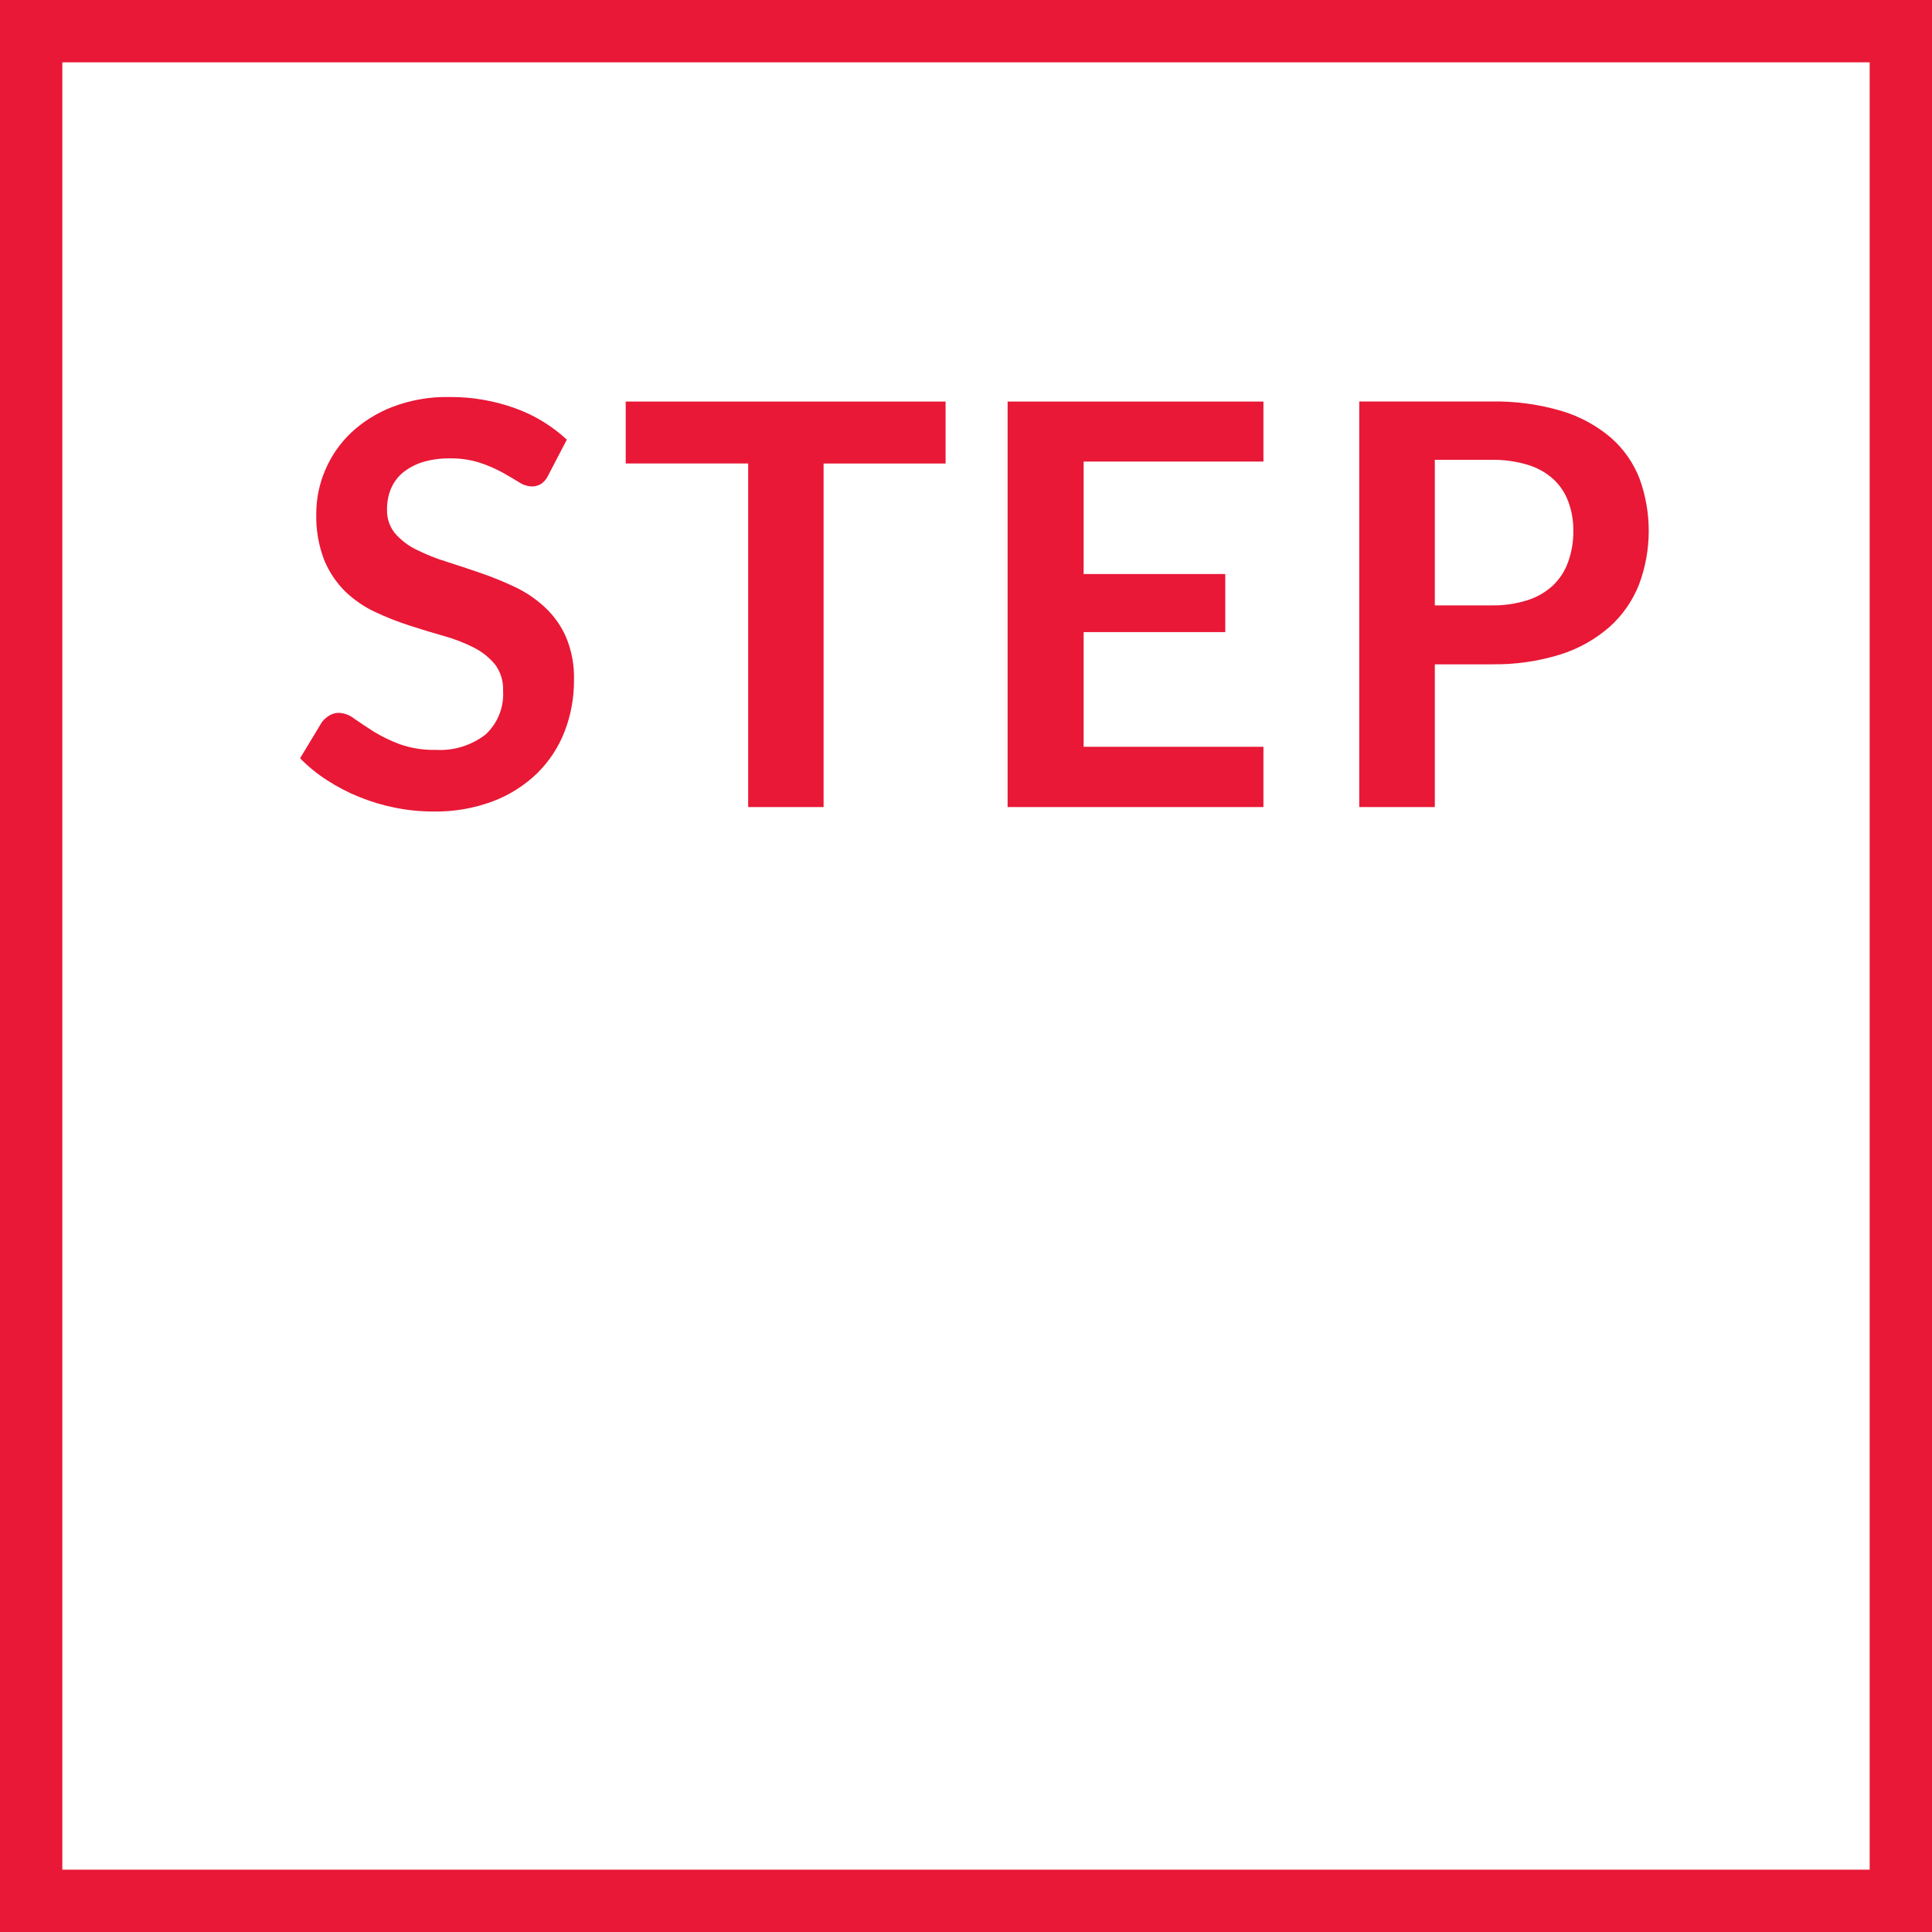
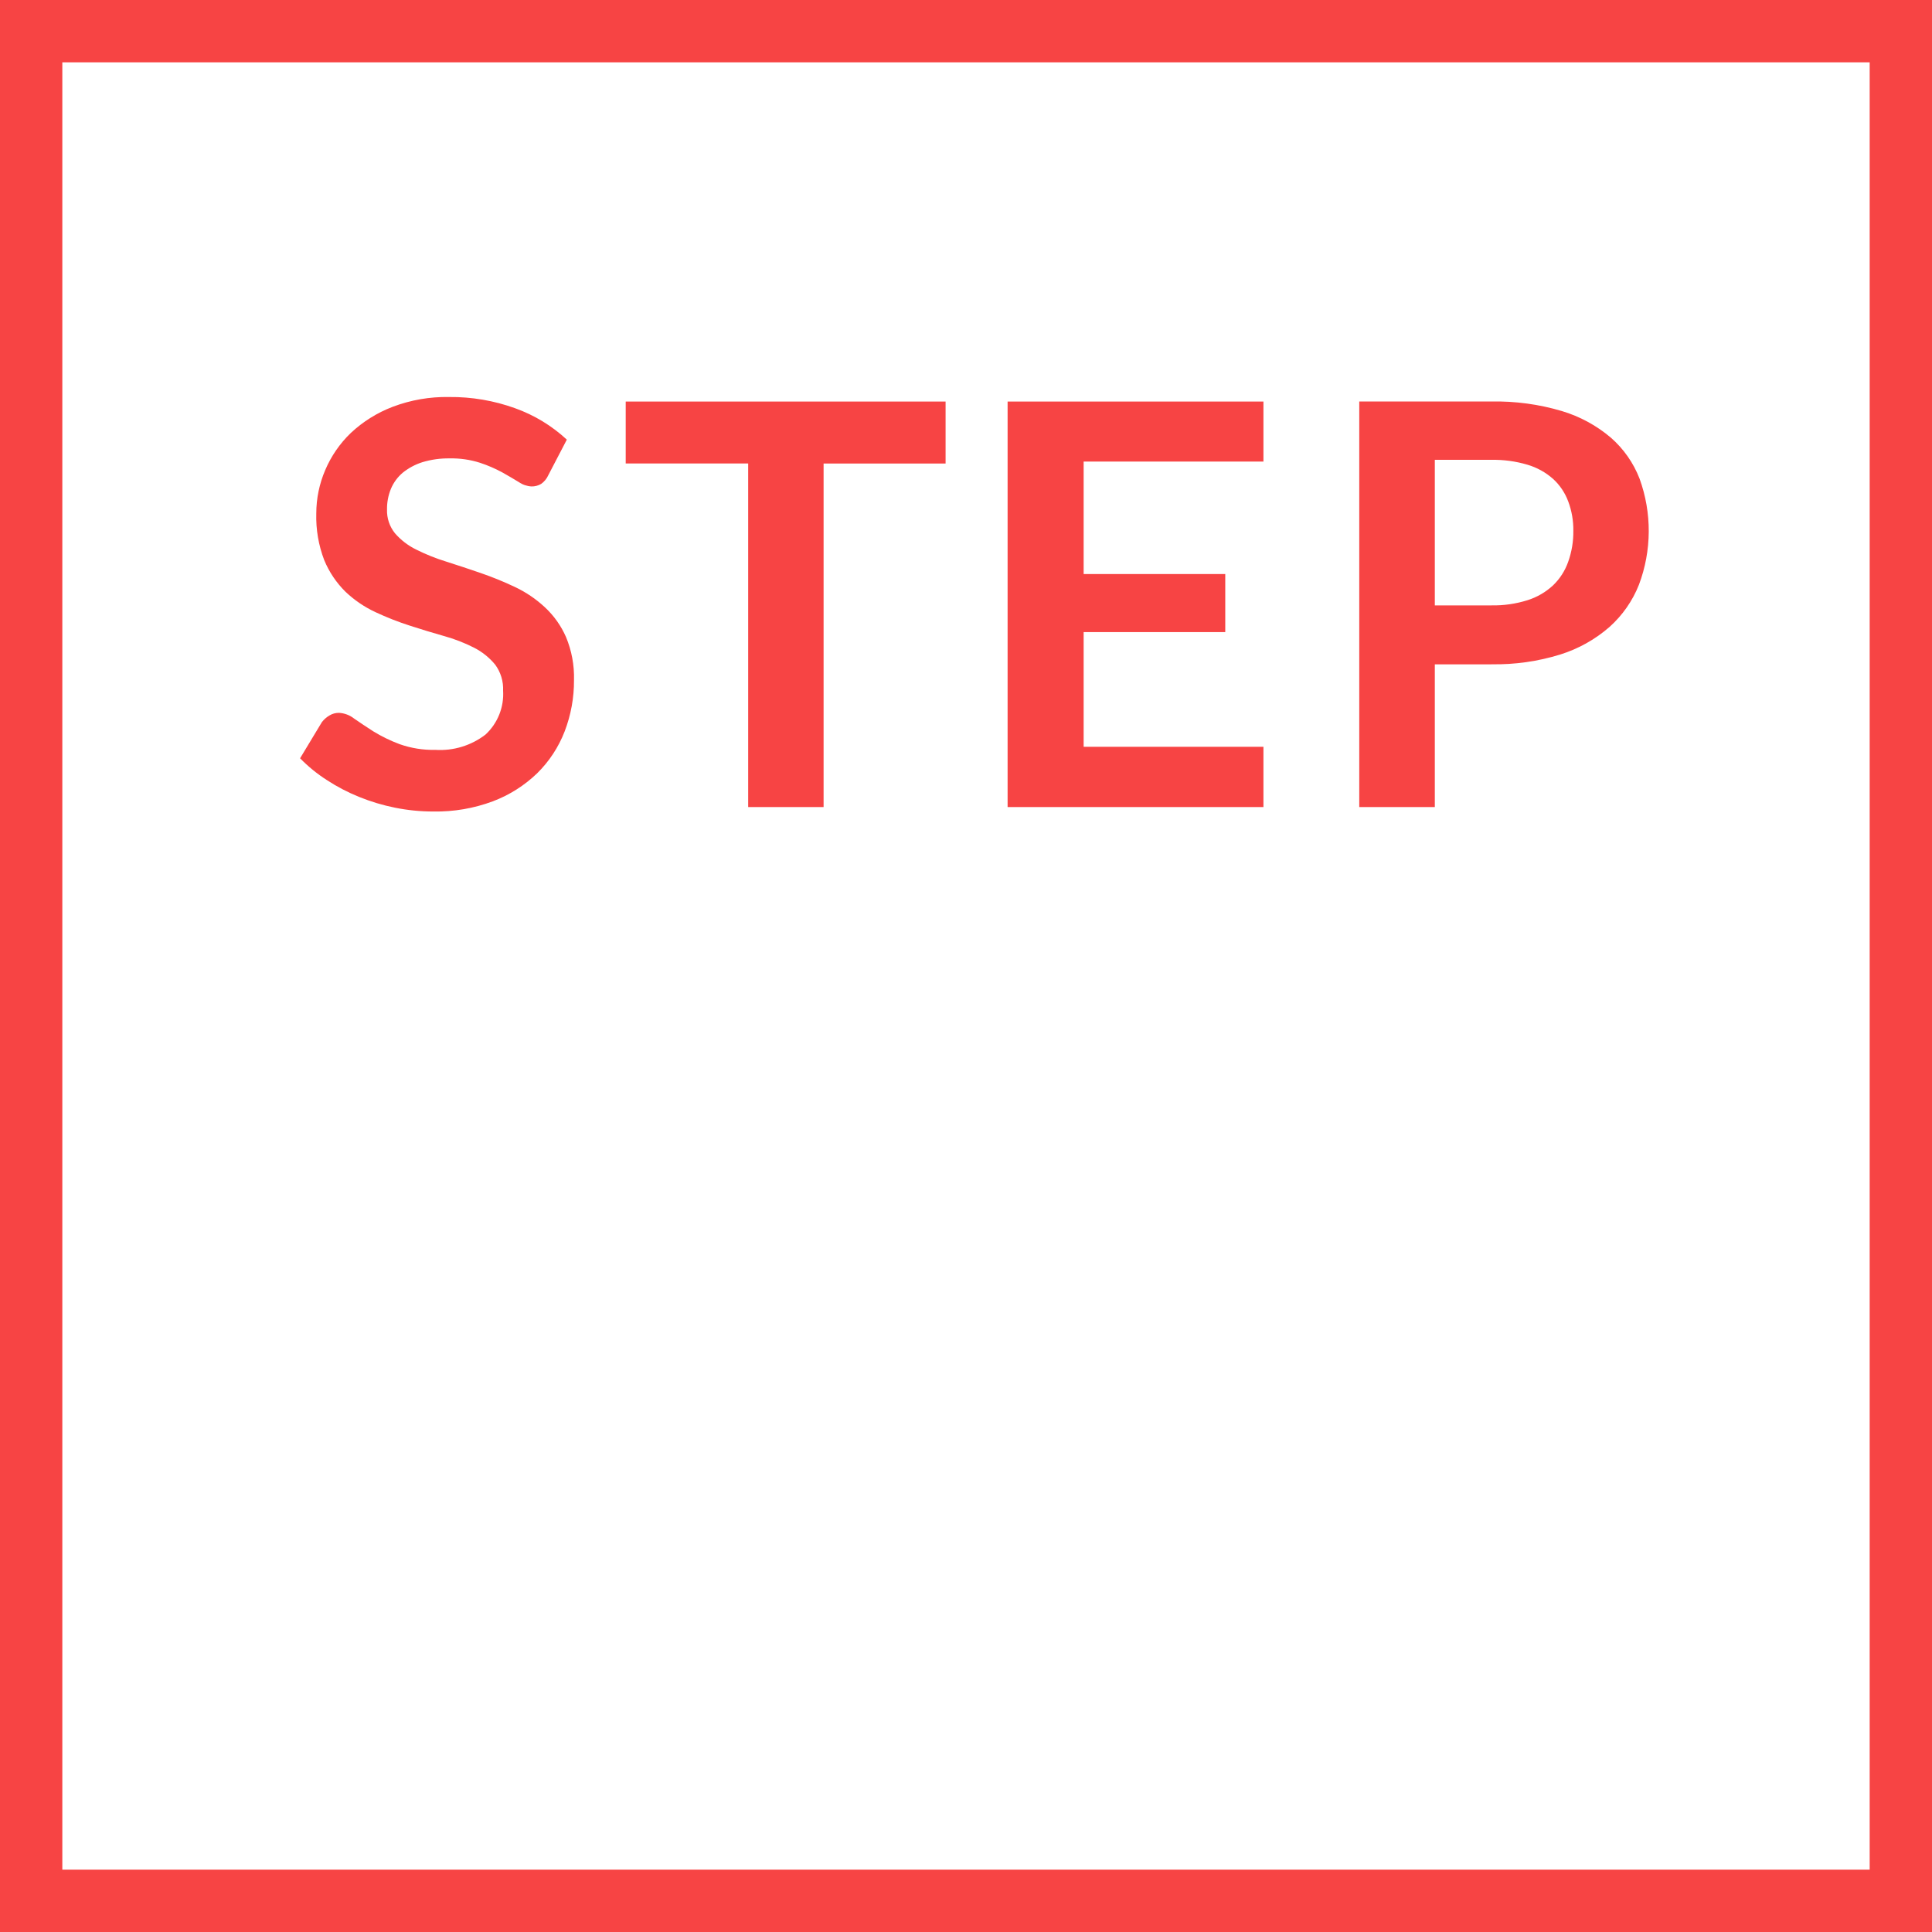
<svg xmlns="http://www.w3.org/2000/svg" width="124" height="124" viewBox="0 0 124 124">
  <defs>
    <style>
      .cls-1 {
        fill: none;
-         stroke: #e81836;
+         stroke: #f74444;
        stroke-width: 4px;
      }

      .cls-2 {
-         fill: #e81836;
+         fill: #f74444;
        fill-rule: evenodd;
      }
    </style>
  </defs>
  <rect class="cls-1" x="2" y="2" width="120" height="120" />
  <path class="cls-2" d="M1974.38,579.217a9.663,9.663,0,0,0-3.32-2.016,12.1,12.1,0,0,0-4.24-.72,9.7,9.7,0,0,0-3.62.63,8.208,8.208,0,0,0-2.68,1.674,7.2,7.2,0,0,0-1.65,2.394,7.062,7.062,0,0,0-.57,2.772,7.758,7.758,0,0,0,.51,3,6.16,6.16,0,0,0,1.36,2.025,7.229,7.229,0,0,0,1.93,1.314,18.581,18.581,0,0,0,2.2.864q1.11,0.36,2.19.666a10.35,10.35,0,0,1,1.93.747,4.274,4.274,0,0,1,1.36,1.089,2.626,2.626,0,0,1,.51,1.674,3.539,3.539,0,0,1-1.13,2.817,4.772,4.772,0,0,1-3.21.981,6.447,6.447,0,0,1-2.31-.369,9.813,9.813,0,0,1-1.68-.819q-0.7-.45-1.23-0.819a1.717,1.717,0,0,0-.97-0.369,1.142,1.142,0,0,0-.62.171,1.716,1.716,0,0,0-.48.423l-1.4,2.322a9.739,9.739,0,0,0,1.72,1.4,11.931,11.931,0,0,0,2.07,1.08,12.758,12.758,0,0,0,2.31.693,12.338,12.338,0,0,0,2.45.243,10.393,10.393,0,0,0,3.83-.657,8.35,8.35,0,0,0,2.84-1.8,7.638,7.638,0,0,0,1.76-2.682,9.013,9.013,0,0,0,.6-3.3,6.691,6.691,0,0,0-.51-2.754,5.76,5.76,0,0,0-1.36-1.917,7.537,7.537,0,0,0-1.92-1.3,21.316,21.316,0,0,0-2.21-.9c-0.75-.258-1.48-0.5-2.2-0.729a12.5,12.5,0,0,1-1.93-.774,4.311,4.311,0,0,1-1.36-1.044,2.309,2.309,0,0,1-.51-1.53,3.361,3.361,0,0,1,.25-1.323,2.726,2.726,0,0,1,.76-1.035,3.873,3.873,0,0,1,1.26-.675,5.74,5.74,0,0,1,1.76-.243,5.974,5.974,0,0,1,1.93.279,8.713,8.713,0,0,1,1.44.621c0.4,0.228.76,0.435,1.06,0.621a1.578,1.578,0,0,0,.81.279,1.165,1.165,0,0,0,.62-0.162,1.352,1.352,0,0,0,.46-0.558Zm3.78-2.448v3.978h7.86V602.8h4.84v-22.05h7.83v-3.978h-20.53Zm24.51,0V602.8h16.42v-3.87h-11.54v-7.362h9.09v-3.726h-9.09v-7.218h11.54v-3.852h-16.42Zm31.05,16.866a14.047,14.047,0,0,0,4.43-.63,8.8,8.8,0,0,0,3.15-1.764,7.19,7.19,0,0,0,1.89-2.709,9.819,9.819,0,0,0,.04-6.813,6.727,6.727,0,0,0-1.84-2.628,8.729,8.729,0,0,0-3.15-1.71,14.859,14.859,0,0,0-4.52-.612h-8.48V602.8h4.85v-9.162h3.63Zm-3.63-13.122h3.63a7.658,7.658,0,0,1,2.32.315,4.318,4.318,0,0,1,1.64.909,3.688,3.688,0,0,1,.97,1.44,5.163,5.163,0,0,1,.33,1.89,5.692,5.692,0,0,1-.33,1.989,3.862,3.862,0,0,1-.97,1.512,4.307,4.307,0,0,1-1.64.954,7.273,7.273,0,0,1-2.32.333h-3.63v-9.342Z" transform="translate(-1938 -551)" />
</svg>
